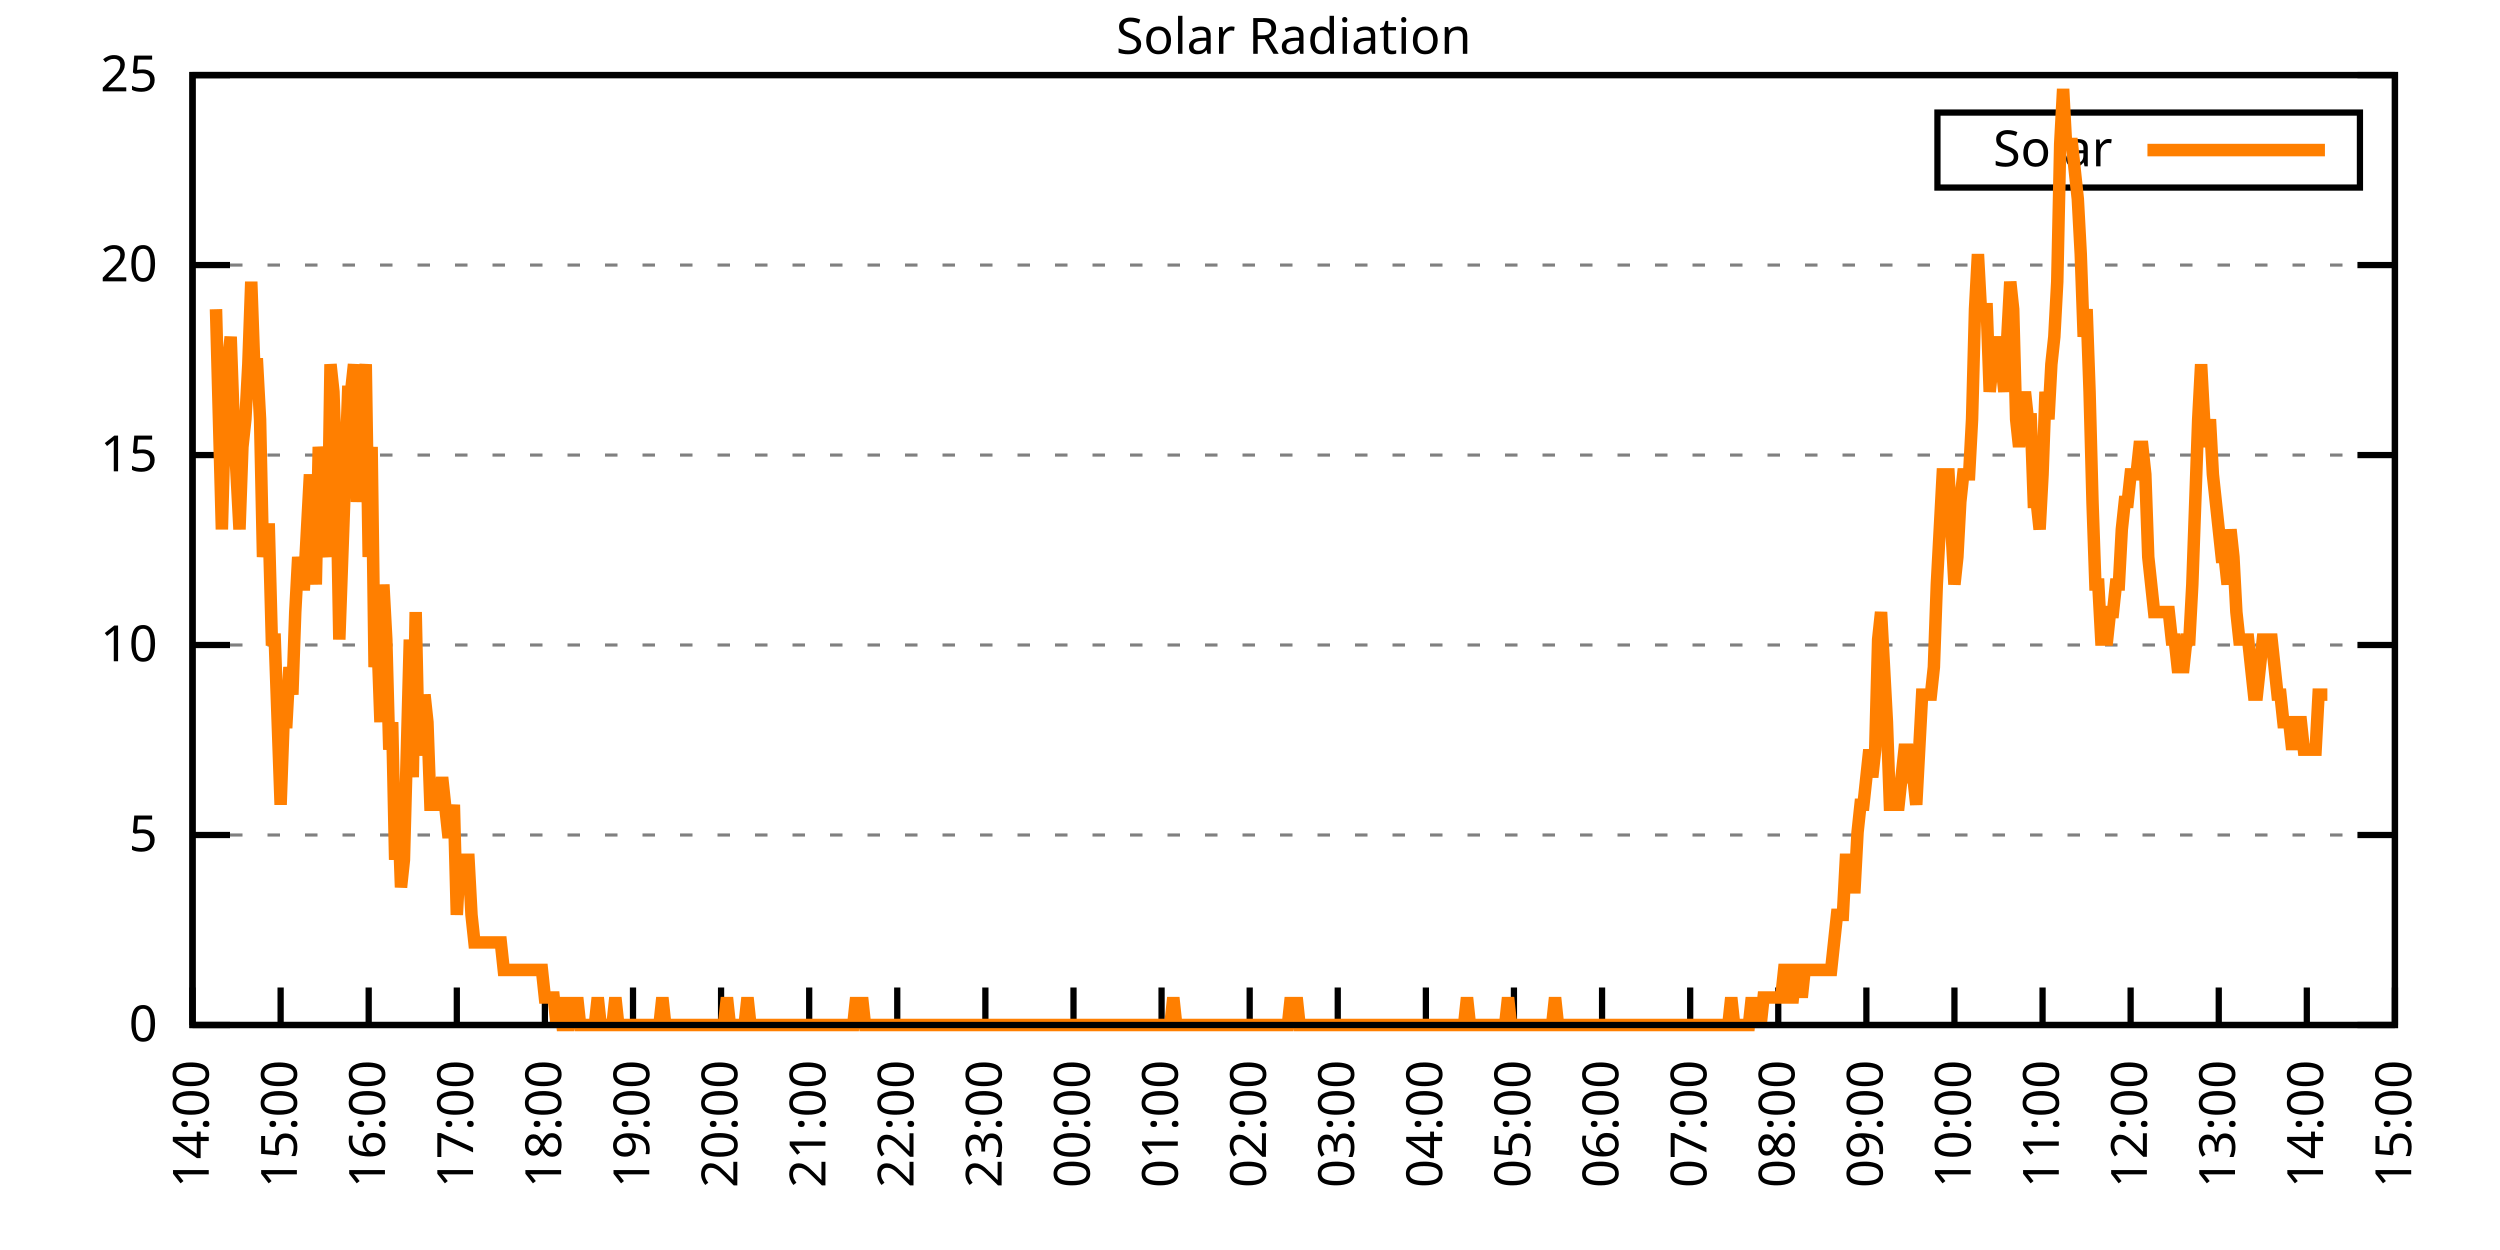
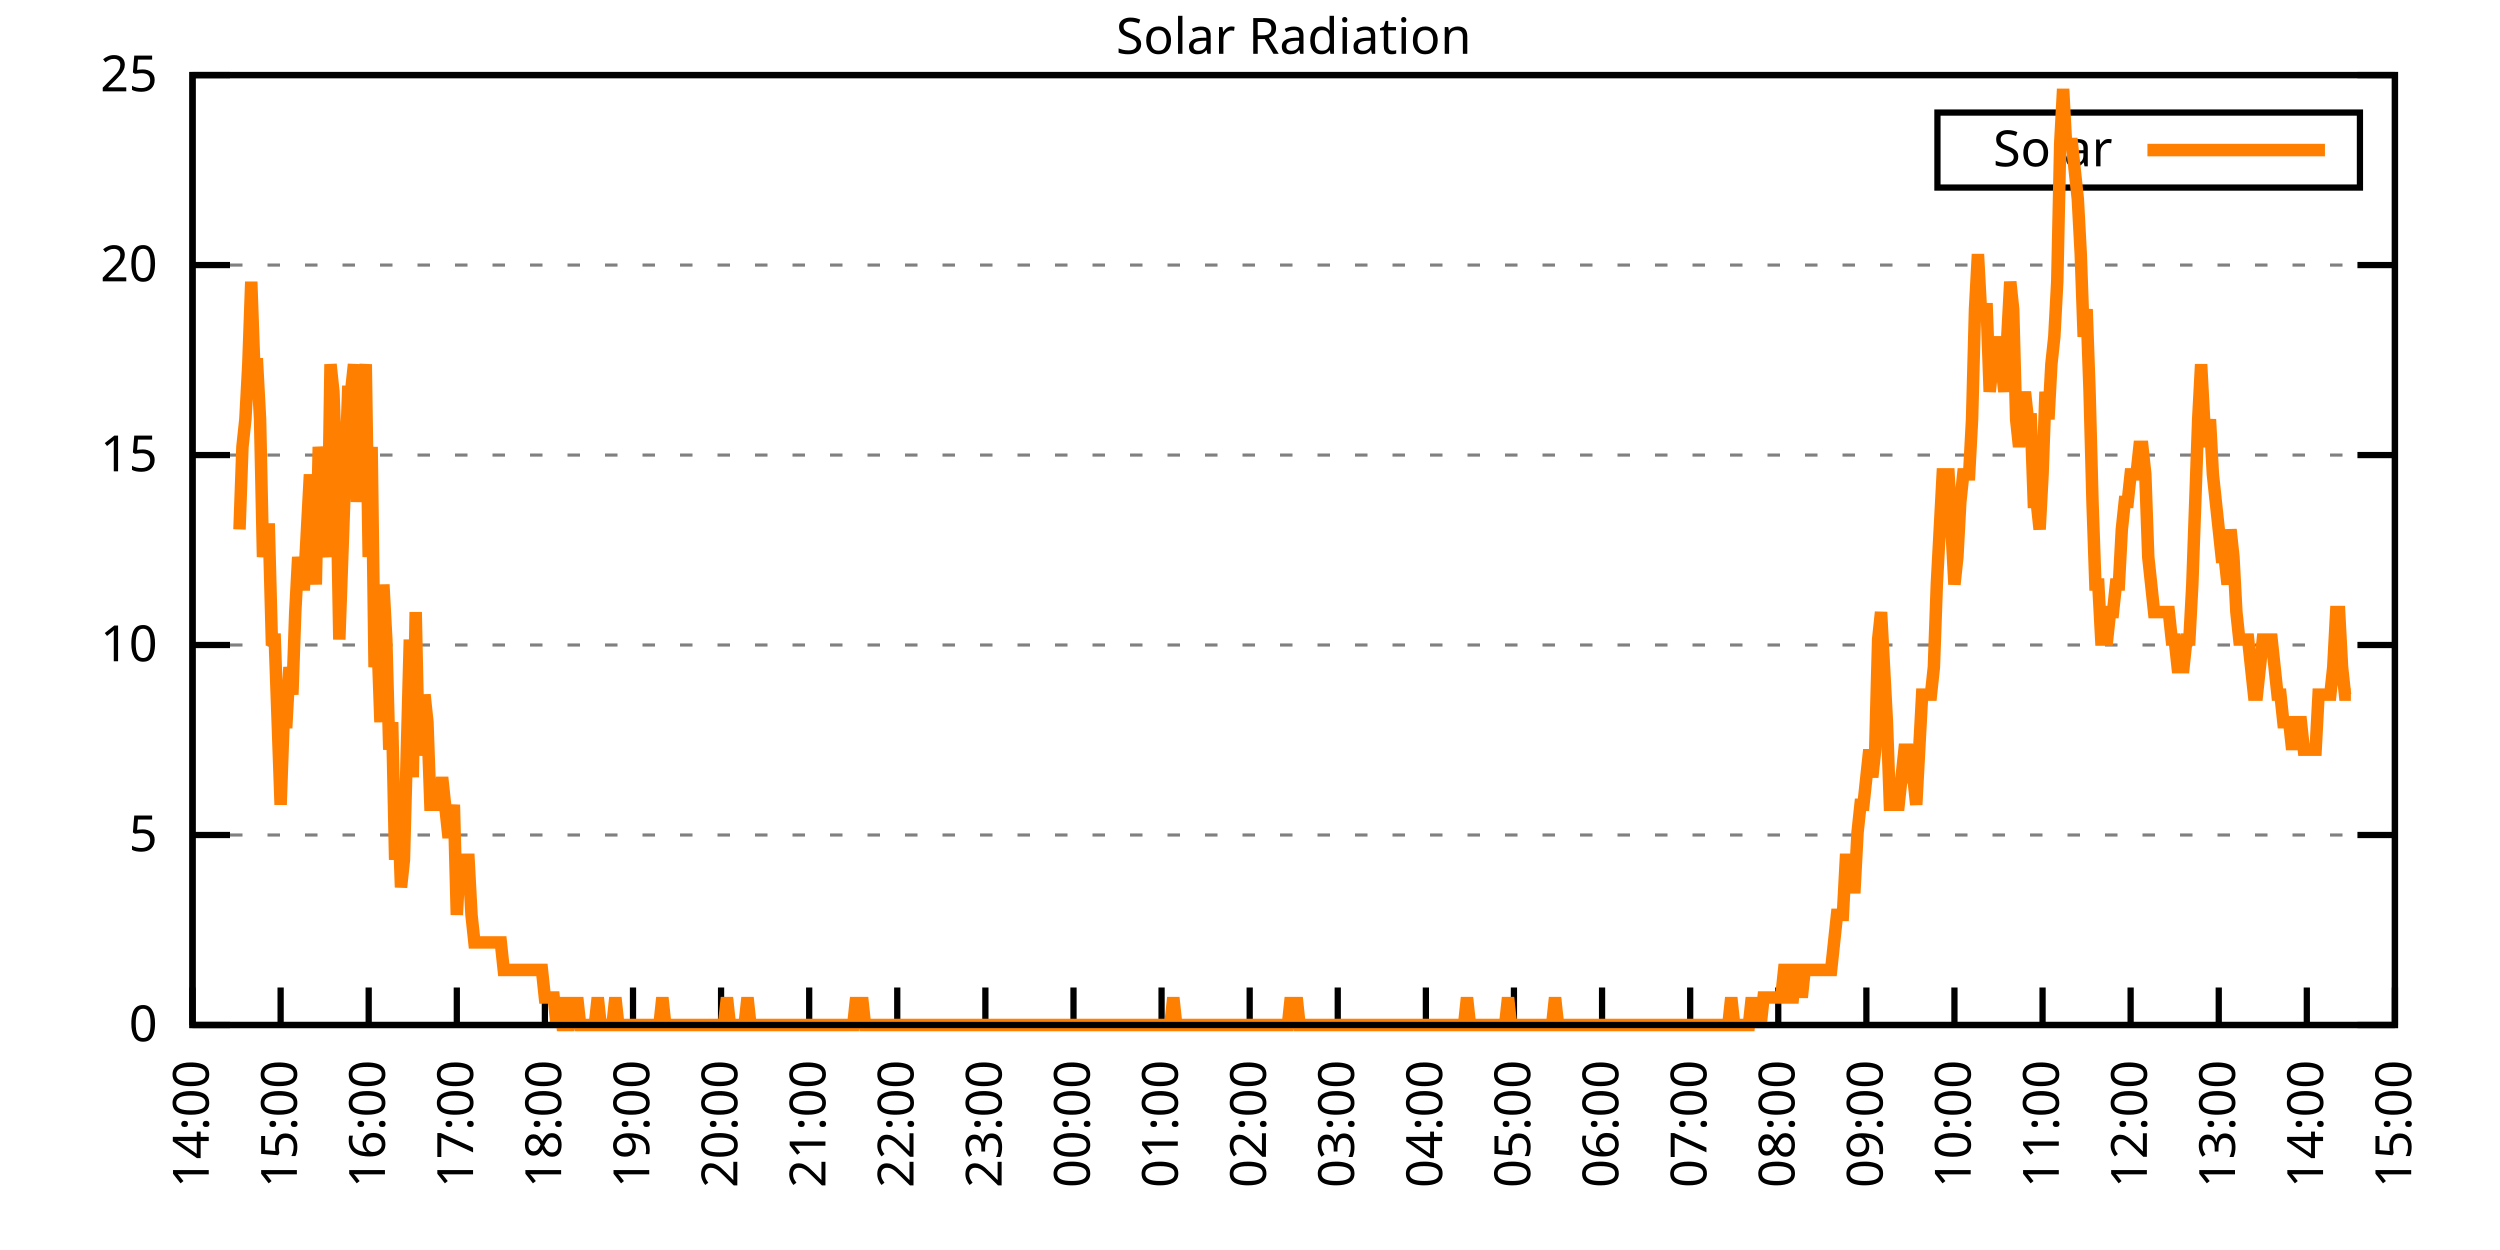
<svg xmlns="http://www.w3.org/2000/svg" xmlns:xlink="http://www.w3.org/1999/xlink" width="400" height="200" viewBox="0 0 400 200">
  <g id="gnuplot_canvas">
    <rect x="0" y="0" width="400" height="200" fill="none" />
    <defs>
      <circle id="gpDot" r="0.5" stroke-width="0.5" stroke="currentColor" />
      <path id="gpPt0" stroke-width="0.333" stroke="currentColor" d="M-1,0 h2 M0,-1 v2" />
      <path id="gpPt1" stroke-width="0.333" stroke="currentColor" d="M-1,-1 L1,1 M1,-1 L-1,1" />
      <path id="gpPt2" stroke-width="0.333" stroke="currentColor" d="M-1,0 L1,0 M0,-1 L0,1 M-1,-1 L1,1 M-1,1 L1,-1" />
      <rect id="gpPt3" stroke-width="0.333" stroke="currentColor" x="-1" y="-1" width="2" height="2" />
      <rect id="gpPt4" stroke-width="0.333" stroke="currentColor" fill="currentColor" x="-1" y="-1" width="2" height="2" />
      <circle id="gpPt5" stroke-width="0.333" stroke="currentColor" cx="0" cy="0" r="1" />
      <use xlink:href="#gpPt5" id="gpPt6" fill="currentColor" stroke="none" />
      <path id="gpPt7" stroke-width="0.333" stroke="currentColor" d="M0,-1.33 L-1.33,0.67 L1.33,0.67 z" />
      <use xlink:href="#gpPt7" id="gpPt8" fill="currentColor" stroke="none" />
      <use xlink:href="#gpPt7" id="gpPt9" stroke="currentColor" transform="rotate(180)" />
      <use xlink:href="#gpPt9" id="gpPt10" fill="currentColor" stroke="none" />
      <use xlink:href="#gpPt3" id="gpPt11" stroke="currentColor" transform="rotate(45)" />
      <use xlink:href="#gpPt11" id="gpPt12" fill="currentColor" stroke="none" />
      <path id="gpPt13" stroke-width="0.333" stroke="currentColor" d="M0,1.330 L1.265,0.411 L0.782,-1.067 L-0.782,-1.076 L-1.265,0.411 z" />
      <use xlink:href="#gpPt13" id="gpPt14" fill="currentColor" stroke="none" />
      <filter id="textbox" filterUnits="objectBoundingBox" x="0" y="0" height="1" width="1">
        <feFlood flood-color="white" flood-opacity="1" result="bgnd" />
        <feComposite in="SourceGraphic" in2="bgnd" operator="atop" />
      </filter>
      <filter id="greybox" filterUnits="objectBoundingBox" x="0" y="0" height="1" width="1">
        <feFlood flood-color="lightgrey" flood-opacity="1" result="grey" />
        <feComposite in="SourceGraphic" in2="grey" operator="atop" />
      </filter>
    </defs>
    <g fill="none" color="white" stroke="currentColor" stroke-width="1.00" stroke-linecap="butt" stroke-linejoin="miter">
</g>
    <g fill="none" color="black" stroke="currentColor" stroke-width="1.00" stroke-linecap="butt" stroke-linejoin="miter">
      <g stroke="none" shape-rendering="crispEdges">
        <polygon fill="rgb(255, 255, 255)" points="30.80,164.00 383.18,164.00 383.18,12.02 30.80,12.02 " />
      </g>
    </g>
    <g fill="none" color="black" stroke="currentColor" stroke-width="1.00" stroke-linecap="butt" stroke-linejoin="miter">
</g>
    <g fill="none" color="black" stroke="black" stroke-width="0.50" stroke-linecap="butt" stroke-linejoin="miter">
</g>
    <g fill="none" color="gray" stroke="currentColor" stroke-width="0.50" stroke-linecap="butt" stroke-linejoin="miter">
      <path stroke="gray" stroke-dasharray="2,4" class="gridline" d="M30.80,164.00 L383.19,164.00  " />
    </g>
    <g fill="none" color="gray" stroke="gray" stroke-width="1.00" stroke-linecap="butt" stroke-linejoin="miter">
</g>
    <g fill="none" color="black" stroke="currentColor" stroke-width="1.00" stroke-linecap="butt" stroke-linejoin="miter">
      <path stroke="black" d="M30.80,164.00 L36.80,164.00 M383.19,164.00 L377.19,164.00  " />
      <g transform="translate(25.20,166.60)" stroke="none" fill="black" font-family="Sans" font-size="8.00" text-anchor="end">
        <text>
          <tspan font-family="Sans"> 0</tspan>
        </text>
      </g>
    </g>
    <g fill="none" color="black" stroke="currentColor" stroke-width="1.00" stroke-linecap="butt" stroke-linejoin="miter">
</g>
    <g fill="none" color="black" stroke="black" stroke-width="0.50" stroke-linecap="butt" stroke-linejoin="miter">
</g>
    <g fill="none" color="gray" stroke="currentColor" stroke-width="0.50" stroke-linecap="butt" stroke-linejoin="miter">
      <path stroke="gray" stroke-dasharray="2,4" class="gridline" d="M30.80,133.60 L383.19,133.60  " />
    </g>
    <g fill="none" color="gray" stroke="gray" stroke-width="1.00" stroke-linecap="butt" stroke-linejoin="miter">
</g>
    <g fill="none" color="black" stroke="currentColor" stroke-width="1.00" stroke-linecap="butt" stroke-linejoin="miter">
      <path stroke="black" d="M30.80,133.60 L36.80,133.60 M383.19,133.60 L377.19,133.60  " />
      <g transform="translate(25.20,136.20)" stroke="none" fill="black" font-family="Sans" font-size="8.00" text-anchor="end">
        <text>
          <tspan font-family="Sans"> 5</tspan>
        </text>
      </g>
    </g>
    <g fill="none" color="black" stroke="currentColor" stroke-width="1.00" stroke-linecap="butt" stroke-linejoin="miter">
</g>
    <g fill="none" color="black" stroke="black" stroke-width="0.50" stroke-linecap="butt" stroke-linejoin="miter">
</g>
    <g fill="none" color="gray" stroke="currentColor" stroke-width="0.50" stroke-linecap="butt" stroke-linejoin="miter">
      <path stroke="gray" stroke-dasharray="2,4" class="gridline" d="M30.80,103.20 L383.19,103.20  " />
    </g>
    <g fill="none" color="gray" stroke="gray" stroke-width="1.00" stroke-linecap="butt" stroke-linejoin="miter">
</g>
    <g fill="none" color="black" stroke="currentColor" stroke-width="1.00" stroke-linecap="butt" stroke-linejoin="miter">
      <path stroke="black" d="M30.80,103.20 L36.80,103.20 M383.19,103.20 L377.19,103.20  " />
      <g transform="translate(25.20,105.80)" stroke="none" fill="black" font-family="Sans" font-size="8.00" text-anchor="end">
        <text>
          <tspan font-family="Sans"> 10</tspan>
        </text>
      </g>
    </g>
    <g fill="none" color="black" stroke="currentColor" stroke-width="1.00" stroke-linecap="butt" stroke-linejoin="miter">
</g>
    <g fill="none" color="black" stroke="black" stroke-width="0.50" stroke-linecap="butt" stroke-linejoin="miter">
</g>
    <g fill="none" color="gray" stroke="currentColor" stroke-width="0.50" stroke-linecap="butt" stroke-linejoin="miter">
      <path stroke="gray" stroke-dasharray="2,4" class="gridline" d="M30.80,72.81 L383.19,72.81  " />
    </g>
    <g fill="none" color="gray" stroke="gray" stroke-width="1.00" stroke-linecap="butt" stroke-linejoin="miter">
</g>
    <g fill="none" color="black" stroke="currentColor" stroke-width="1.00" stroke-linecap="butt" stroke-linejoin="miter">
      <path stroke="black" d="M30.80,72.81 L36.80,72.81 M383.19,72.81 L377.19,72.81  " />
      <g transform="translate(25.20,75.41)" stroke="none" fill="black" font-family="Sans" font-size="8.00" text-anchor="end">
        <text>
          <tspan font-family="Sans"> 15</tspan>
        </text>
      </g>
    </g>
    <g fill="none" color="black" stroke="currentColor" stroke-width="1.00" stroke-linecap="butt" stroke-linejoin="miter">
</g>
    <g fill="none" color="black" stroke="black" stroke-width="0.50" stroke-linecap="butt" stroke-linejoin="miter">
</g>
    <g fill="none" color="gray" stroke="currentColor" stroke-width="0.50" stroke-linecap="butt" stroke-linejoin="miter">
      <path stroke="gray" stroke-dasharray="2,4" class="gridline" d="M30.80,42.41 L383.19,42.41  " />
    </g>
    <g fill="none" color="gray" stroke="gray" stroke-width="1.00" stroke-linecap="butt" stroke-linejoin="miter">
</g>
    <g fill="none" color="black" stroke="currentColor" stroke-width="1.00" stroke-linecap="butt" stroke-linejoin="miter">
      <path stroke="black" d="M30.80,42.41 L36.80,42.41 M383.19,42.41 L377.19,42.41  " />
      <g transform="translate(25.20,45.01)" stroke="none" fill="black" font-family="Sans" font-size="8.00" text-anchor="end">
        <text>
          <tspan font-family="Sans"> 20</tspan>
        </text>
      </g>
    </g>
    <g fill="none" color="black" stroke="currentColor" stroke-width="1.00" stroke-linecap="butt" stroke-linejoin="miter">
</g>
    <g fill="none" color="black" stroke="black" stroke-width="0.50" stroke-linecap="butt" stroke-linejoin="miter">
</g>
    <g fill="none" color="gray" stroke="currentColor" stroke-width="0.50" stroke-linecap="butt" stroke-linejoin="miter">
      <path stroke="gray" stroke-dasharray="2,4" class="gridline" d="M30.80,12.01 L383.19,12.01  " />
    </g>
    <g fill="none" color="gray" stroke="gray" stroke-width="1.00" stroke-linecap="butt" stroke-linejoin="miter">
</g>
    <g fill="none" color="black" stroke="currentColor" stroke-width="1.00" stroke-linecap="butt" stroke-linejoin="miter">
      <path stroke="black" d="M30.80,12.01 L36.80,12.01 M383.19,12.01 L377.19,12.01  " />
      <g transform="translate(25.20,14.61)" stroke="none" fill="black" font-family="Sans" font-size="8.00" text-anchor="end">
        <text>
          <tspan font-family="Sans"> 25</tspan>
        </text>
      </g>
    </g>
    <g fill="none" color="black" stroke="currentColor" stroke-width="1.00" stroke-linecap="butt" stroke-linejoin="miter">
      <path stroke="black" d="M30.80,164.00 L30.80,158.00  " />
      <g transform="translate(33.40,169.60) rotate(270.00)" stroke="none" fill="black" font-family="Sans" font-size="8.00" text-anchor="end">
        <text>
          <tspan font-family="Sans">14:00</tspan>
        </text>
      </g>
    </g>
    <g fill="none" color="black" stroke="currentColor" stroke-width="1.00" stroke-linecap="butt" stroke-linejoin="miter">
      <path stroke="black" d="M44.90,164.00 L44.90,158.00  " />
      <g transform="translate(47.50,169.60) rotate(270.00)" stroke="none" fill="black" font-family="Sans" font-size="8.00" text-anchor="end">
        <text>
          <tspan font-family="Sans">15:00</tspan>
        </text>
      </g>
    </g>
    <g fill="none" color="black" stroke="currentColor" stroke-width="1.00" stroke-linecap="butt" stroke-linejoin="miter">
      <path stroke="black" d="M58.99,164.00 L58.99,158.00  " />
      <g transform="translate(61.59,169.60) rotate(270.00)" stroke="none" fill="black" font-family="Sans" font-size="8.00" text-anchor="end">
        <text>
          <tspan font-family="Sans">16:00</tspan>
        </text>
      </g>
    </g>
    <g fill="none" color="black" stroke="currentColor" stroke-width="1.00" stroke-linecap="butt" stroke-linejoin="miter">
      <path stroke="black" d="M73.09,164.00 L73.09,158.00  " />
      <g transform="translate(75.69,169.60) rotate(270.00)" stroke="none" fill="black" font-family="Sans" font-size="8.00" text-anchor="end">
        <text>
          <tspan font-family="Sans">17:00</tspan>
        </text>
      </g>
    </g>
    <g fill="none" color="black" stroke="currentColor" stroke-width="1.00" stroke-linecap="butt" stroke-linejoin="miter">
      <path stroke="black" d="M87.18,164.00 L87.18,158.00  " />
      <g transform="translate(89.78,169.60) rotate(270.00)" stroke="none" fill="black" font-family="Sans" font-size="8.00" text-anchor="end">
        <text>
          <tspan font-family="Sans">18:00</tspan>
        </text>
      </g>
    </g>
    <g fill="none" color="black" stroke="currentColor" stroke-width="1.00" stroke-linecap="butt" stroke-linejoin="miter">
      <path stroke="black" d="M101.28,164.00 L101.28,158.00  " />
      <g transform="translate(103.88,169.60) rotate(270.00)" stroke="none" fill="black" font-family="Sans" font-size="8.00" text-anchor="end">
        <text>
          <tspan font-family="Sans">19:00</tspan>
        </text>
      </g>
    </g>
    <g fill="none" color="black" stroke="currentColor" stroke-width="1.00" stroke-linecap="butt" stroke-linejoin="miter">
      <path stroke="black" d="M115.37,164.00 L115.37,158.00  " />
      <g transform="translate(117.97,169.60) rotate(270.00)" stroke="none" fill="black" font-family="Sans" font-size="8.00" text-anchor="end">
        <text>
          <tspan font-family="Sans">20:00</tspan>
        </text>
      </g>
    </g>
    <g fill="none" color="black" stroke="currentColor" stroke-width="1.00" stroke-linecap="butt" stroke-linejoin="miter">
      <path stroke="black" d="M129.47,164.00 L129.47,158.00  " />
      <g transform="translate(132.07,169.60) rotate(270.00)" stroke="none" fill="black" font-family="Sans" font-size="8.00" text-anchor="end">
        <text>
          <tspan font-family="Sans">21:00</tspan>
        </text>
      </g>
    </g>
    <g fill="none" color="black" stroke="currentColor" stroke-width="1.00" stroke-linecap="butt" stroke-linejoin="miter">
      <path stroke="black" d="M143.56,164.00 L143.56,158.00  " />
      <g transform="translate(146.16,169.60) rotate(270.00)" stroke="none" fill="black" font-family="Sans" font-size="8.00" text-anchor="end">
        <text>
          <tspan font-family="Sans">22:00</tspan>
        </text>
      </g>
    </g>
    <g fill="none" color="black" stroke="currentColor" stroke-width="1.00" stroke-linecap="butt" stroke-linejoin="miter">
      <path stroke="black" d="M157.66,164.00 L157.66,158.00  " />
      <g transform="translate(160.26,169.60) rotate(270.00)" stroke="none" fill="black" font-family="Sans" font-size="8.00" text-anchor="end">
        <text>
          <tspan font-family="Sans">23:00</tspan>
        </text>
      </g>
    </g>
    <g fill="none" color="black" stroke="currentColor" stroke-width="1.00" stroke-linecap="butt" stroke-linejoin="miter">
      <path stroke="black" d="M171.76,164.00 L171.76,158.00  " />
      <g transform="translate(174.36,169.60) rotate(270.00)" stroke="none" fill="black" font-family="Sans" font-size="8.00" text-anchor="end">
        <text>
          <tspan font-family="Sans">00:00</tspan>
        </text>
      </g>
    </g>
    <g fill="none" color="black" stroke="currentColor" stroke-width="1.00" stroke-linecap="butt" stroke-linejoin="miter">
      <path stroke="black" d="M185.85,164.00 L185.85,158.00  " />
      <g transform="translate(188.45,169.60) rotate(270.00)" stroke="none" fill="black" font-family="Sans" font-size="8.00" text-anchor="end">
        <text>
          <tspan font-family="Sans">01:00</tspan>
        </text>
      </g>
    </g>
    <g fill="none" color="black" stroke="currentColor" stroke-width="1.00" stroke-linecap="butt" stroke-linejoin="miter">
      <path stroke="black" d="M199.95,164.00 L199.95,158.00  " />
      <g transform="translate(202.55,169.60) rotate(270.00)" stroke="none" fill="black" font-family="Sans" font-size="8.00" text-anchor="end">
        <text>
          <tspan font-family="Sans">02:00</tspan>
        </text>
      </g>
    </g>
    <g fill="none" color="black" stroke="currentColor" stroke-width="1.00" stroke-linecap="butt" stroke-linejoin="miter">
      <path stroke="black" d="M214.04,164.00 L214.04,158.00  " />
      <g transform="translate(216.64,169.60) rotate(270.00)" stroke="none" fill="black" font-family="Sans" font-size="8.00" text-anchor="end">
        <text>
          <tspan font-family="Sans">03:00</tspan>
        </text>
      </g>
    </g>
    <g fill="none" color="black" stroke="currentColor" stroke-width="1.00" stroke-linecap="butt" stroke-linejoin="miter">
      <path stroke="black" d="M228.14,164.00 L228.14,158.00  " />
      <g transform="translate(230.74,169.60) rotate(270.00)" stroke="none" fill="black" font-family="Sans" font-size="8.00" text-anchor="end">
        <text>
          <tspan font-family="Sans">04:00</tspan>
        </text>
      </g>
    </g>
    <g fill="none" color="black" stroke="currentColor" stroke-width="1.00" stroke-linecap="butt" stroke-linejoin="miter">
      <path stroke="black" d="M242.23,164.00 L242.23,158.00  " />
      <g transform="translate(244.83,169.60) rotate(270.00)" stroke="none" fill="black" font-family="Sans" font-size="8.00" text-anchor="end">
        <text>
          <tspan font-family="Sans">05:00</tspan>
        </text>
      </g>
    </g>
    <g fill="none" color="black" stroke="currentColor" stroke-width="1.00" stroke-linecap="butt" stroke-linejoin="miter">
      <path stroke="black" d="M256.33,164.00 L256.33,158.00  " />
      <g transform="translate(258.93,169.60) rotate(270.00)" stroke="none" fill="black" font-family="Sans" font-size="8.00" text-anchor="end">
        <text>
          <tspan font-family="Sans">06:00</tspan>
        </text>
      </g>
    </g>
    <g fill="none" color="black" stroke="currentColor" stroke-width="1.00" stroke-linecap="butt" stroke-linejoin="miter">
      <path stroke="black" d="M270.43,164.00 L270.43,158.00  " />
      <g transform="translate(273.03,169.60) rotate(270.00)" stroke="none" fill="black" font-family="Sans" font-size="8.00" text-anchor="end">
        <text>
          <tspan font-family="Sans">07:00</tspan>
        </text>
      </g>
    </g>
    <g fill="none" color="black" stroke="currentColor" stroke-width="1.00" stroke-linecap="butt" stroke-linejoin="miter">
      <path stroke="black" d="M284.52,164.00 L284.52,158.00  " />
      <g transform="translate(287.12,169.60) rotate(270.00)" stroke="none" fill="black" font-family="Sans" font-size="8.00" text-anchor="end">
        <text>
          <tspan font-family="Sans">08:00</tspan>
        </text>
      </g>
    </g>
    <g fill="none" color="black" stroke="currentColor" stroke-width="1.00" stroke-linecap="butt" stroke-linejoin="miter">
      <path stroke="black" d="M298.62,164.00 L298.62,158.00  " />
      <g transform="translate(301.22,169.60) rotate(270.00)" stroke="none" fill="black" font-family="Sans" font-size="8.00" text-anchor="end">
        <text>
          <tspan font-family="Sans">09:00</tspan>
        </text>
      </g>
    </g>
    <g fill="none" color="black" stroke="currentColor" stroke-width="1.00" stroke-linecap="butt" stroke-linejoin="miter">
      <path stroke="black" d="M312.71,164.00 L312.71,158.00  " />
      <g transform="translate(315.31,169.60) rotate(270.00)" stroke="none" fill="black" font-family="Sans" font-size="8.00" text-anchor="end">
        <text>
          <tspan font-family="Sans">10:00</tspan>
        </text>
      </g>
    </g>
    <g fill="none" color="black" stroke="currentColor" stroke-width="1.00" stroke-linecap="butt" stroke-linejoin="miter">
      <path stroke="black" d="M326.81,164.00 L326.81,158.00  " />
      <g transform="translate(329.41,169.60) rotate(270.00)" stroke="none" fill="black" font-family="Sans" font-size="8.00" text-anchor="end">
        <text>
          <tspan font-family="Sans">11:00</tspan>
        </text>
      </g>
    </g>
    <g fill="none" color="black" stroke="currentColor" stroke-width="1.00" stroke-linecap="butt" stroke-linejoin="miter">
      <path stroke="black" d="M340.90,164.00 L340.90,158.00  " />
      <g transform="translate(343.50,169.60) rotate(270.00)" stroke="none" fill="black" font-family="Sans" font-size="8.00" text-anchor="end">
        <text>
          <tspan font-family="Sans">12:00</tspan>
        </text>
      </g>
    </g>
    <g fill="none" color="black" stroke="currentColor" stroke-width="1.00" stroke-linecap="butt" stroke-linejoin="miter">
      <path stroke="black" d="M355.00,164.00 L355.00,158.00  " />
      <g transform="translate(357.60,169.60) rotate(270.00)" stroke="none" fill="black" font-family="Sans" font-size="8.00" text-anchor="end">
        <text>
          <tspan font-family="Sans">13:00</tspan>
        </text>
      </g>
    </g>
    <g fill="none" color="black" stroke="currentColor" stroke-width="1.00" stroke-linecap="butt" stroke-linejoin="miter">
      <path stroke="black" d="M369.09,164.00 L369.09,158.00  " />
      <g transform="translate(371.69,169.60) rotate(270.00)" stroke="none" fill="black" font-family="Sans" font-size="8.00" text-anchor="end">
        <text>
          <tspan font-family="Sans">14:00</tspan>
        </text>
      </g>
    </g>
    <g fill="none" color="black" stroke="currentColor" stroke-width="1.00" stroke-linecap="butt" stroke-linejoin="miter">
      <path stroke="black" d="M383.19,164.00 L383.19,158.00  " />
      <g transform="translate(385.79,169.60) rotate(270.00)" stroke="none" fill="black" font-family="Sans" font-size="8.00" text-anchor="end">
        <text>
          <tspan font-family="Sans">15:00</tspan>
        </text>
      </g>
    </g>
    <g fill="none" color="black" stroke="currentColor" stroke-width="1.00" stroke-linecap="butt" stroke-linejoin="miter">
</g>
    <g fill="none" color="black" stroke="currentColor" stroke-width="1.00" stroke-linecap="butt" stroke-linejoin="miter">
      <path stroke="black" d="M30.80,12.01 L30.80,164.00 L383.19,164.00 L383.19,12.01 L30.80,12.01 Z  " />
    </g>
    <g fill="none" color="black" stroke="currentColor" stroke-width="1.00" stroke-linecap="butt" stroke-linejoin="miter">
</g>
    <g fill="none" color="black" stroke="currentColor" stroke-width="1.00" stroke-linecap="butt" stroke-linejoin="miter">
      <path stroke="black" d="M309.99,30.01 L309.99,18.01 L377.59,18.01 L377.59,30.01 L309.99,30.01 Z  " />
    </g>
    <g id="Solar_Radiation_plot_1">
      <g fill="none" color="white" stroke="black" stroke-width="2.00" stroke-linecap="butt" stroke-linejoin="miter">
</g>
      <g fill="none" color="black" stroke="currentColor" stroke-width="2.00" stroke-linecap="butt" stroke-linejoin="miter">
        <g transform="translate(337.99,26.61)" stroke="none" fill="black" font-family="Sans" font-size="8.00" text-anchor="end">
          <text>
            <tspan font-family="Sans">Solar</tspan>
          </text>
        </g>
      </g>
      <g fill="none" color="black" stroke="currentColor" stroke-width="2.00" stroke-linecap="butt" stroke-linejoin="miter">
-         <path stroke="rgb(255, 127,   0)" d="M343.59,24.01 L371.99,24.01 M34.56,49.47 L35.03,67.09 L35.50,84.71 L35.97,67.09 L36.44,58.28 L36.91,53.88   L37.38,67.09 L37.85,75.90 L38.32,84.71 L38.79,71.50 L39.26,67.09 L39.73,58.28 L40.20,45.07 L40.67,58.28   L41.14,58.28 L41.61,67.09 L42.08,89.12 L42.55,84.71 L43.02,84.71 L43.49,102.33 L43.96,102.33 L44.43,115.55   L44.90,128.76 L45.37,115.55 L45.84,115.55 L46.31,106.74 L46.78,111.14 L47.24,97.93 L47.71,89.12 L48.18,93.52   L48.65,93.52 L49.12,84.71 L49.59,75.90 L50.06,84.71 L50.53,93.52 L51.00,71.50 L51.47,75.90 L51.94,84.71   L52.41,89.12 L52.88,58.28 L53.35,62.69 L53.82,75.90 L54.29,102.33 L54.76,89.12 L55.23,75.90 L55.70,62.69   L56.17,62.69 L56.64,58.28 L57.11,80.31 L57.58,71.50 L58.05,62.69 L58.52,58.28 L58.99,89.12 L59.46,71.50   L59.93,106.74 L60.40,102.33 L60.87,115.55 L61.34,93.52 L61.81,102.33 L62.28,119.95 L62.75,115.55 L63.22,137.57   L63.69,128.76 L64.16,141.98 L64.63,137.57 L65.10,119.95 L65.57,102.33 L66.04,124.36 L66.51,97.93 L66.98,119.95   L67.45,119.95 L67.92,111.14 L68.39,115.55 L68.86,128.76 L69.33,128.76 L69.80,128.76 L70.27,128.76 L70.74,124.36   L71.21,128.76 L71.68,133.17 L72.15,133.17 L72.62,128.76 L73.09,146.38 L73.56,137.57 L74.03,137.57 L74.50,137.57   L74.97,137.57 L75.44,146.38 L75.91,150.79 L76.38,150.79 L76.85,150.79 L77.32,150.79 L77.79,150.79 L78.26,150.79   L78.73,150.79 L79.19,150.79 L79.66,150.79 L80.13,150.79 L80.60,155.19 L81.07,155.19 L81.54,155.19 L82.01,155.19   L82.48,155.19 L82.95,155.19 L83.42,155.19 L83.89,155.19 L84.36,155.19 L84.83,155.19 L85.30,155.19 L85.77,155.19   L86.24,155.19 L86.71,155.19 L87.18,159.60 L87.65,159.60 L88.12,159.60 L88.59,159.60 L89.06,164.00 L89.53,159.60   L90.00,164.00 L90.47,164.00 L90.94,164.00 L91.41,159.60 L91.88,164.00 L92.35,159.60 L92.82,164.00 L93.29,164.00   L93.76,164.00 L94.23,164.00 L94.70,164.00 L95.17,164.00 L95.64,159.60 L96.11,164.00 L96.58,164.00 L97.05,164.00   L97.52,164.00 L97.99,164.00 L98.46,159.60 L98.93,164.00 L99.40,164.00 L99.87,164.00 L100.34,164.00 L100.81,164.00   L101.28,164.00 L101.75,164.00 L102.22,164.00 L102.69,164.00 L103.16,164.00 L103.63,164.00 L104.10,164.00 L104.57,164.00   L105.04,164.00 L105.51,164.00 L105.98,159.60 L106.45,164.00 L106.92,164.00 L107.39,164.00 L107.86,164.00 L108.33,164.00   L108.80,164.00 L109.27,164.00 L109.74,164.00 L110.21,164.00 L110.68,164.00 L111.14,164.00 L111.61,164.00 L112.08,164.00   L112.55,164.00 L113.02,164.00 L113.49,164.00 L113.96,164.00 L114.43,164.00 L114.90,164.00 L115.37,164.00 L115.84,164.00   L116.31,159.60 L116.78,164.00 L117.25,164.00 L117.72,164.00 L118.19,164.00 L118.66,164.00 L119.13,164.00 L119.60,159.60   L120.07,164.00 L120.54,164.00 L121.01,164.00 L121.48,164.00 L121.95,164.00 L122.42,164.00 L122.89,164.00 L123.36,164.00   L123.83,164.00 L124.30,164.00 L124.77,164.00 L125.24,164.00 L125.71,164.00 L126.18,164.00 L126.65,164.00 L127.12,164.00   L127.59,164.00 L128.06,164.00 L128.53,164.00 L129.00,164.00 L129.47,164.00 L129.94,164.00 L130.41,164.00 L130.88,164.00   L131.35,164.00 L131.82,164.00 L132.29,164.00 L132.76,164.00 L133.23,164.00 L133.70,164.00 L134.17,164.00 L134.64,164.00   L135.11,164.00 L135.58,164.00 L136.05,164.00 L136.52,164.00 L136.99,159.60 L137.46,164.00 L137.93,159.60 L138.40,164.00   L138.87,164.00 L139.34,164.00 L139.81,164.00 L140.28,164.00 L140.75,164.00 L141.22,164.00 L141.69,164.00 L142.16,164.00   L142.63,164.00 L143.09,164.00 L143.56,164.00 L144.03,164.00 L144.50,164.00 L144.97,164.00 L145.44,164.00 L145.91,164.00   L146.38,164.00 L146.85,164.00 L147.32,164.00 L147.79,164.00 L148.26,164.00 L148.73,164.00 L149.20,164.00 L149.67,164.00   L150.14,164.00 L150.61,164.00 L151.08,164.00 L151.55,164.00 L152.02,164.00 L152.49,164.00 L152.96,164.00 L153.43,164.00   L153.90,164.00 L154.37,164.00 L154.84,164.00 L155.31,164.00 L155.78,164.00 L156.25,164.00 L156.72,164.00 L157.19,164.00   L157.66,164.00 L158.13,164.00 L158.60,164.00 L159.07,164.00 L159.54,164.00 L160.01,164.00 L160.48,164.00 L160.95,164.00   L161.42,164.00 L161.89,164.00 L162.36,164.00 L162.83,164.00 L163.30,164.00 L163.77,164.00 L164.24,164.00 L164.71,164.00   L165.18,164.00 L165.65,164.00 L166.12,164.00 L166.59,164.00 L167.06,164.00 L167.53,164.00 L168.00,164.00 L168.47,164.00   L168.94,164.00 L169.41,164.00 L169.88,164.00 L170.35,164.00 L170.82,164.00 L171.29,164.00 L171.76,164.00 L172.23,164.00   L172.70,164.00 L173.17,164.00 L173.64,164.00 L174.11,164.00 L174.58,164.00 L175.04,164.00 L175.51,164.00 L175.98,164.00   L176.45,164.00 L176.92,164.00 L177.39,164.00 L177.86,164.00 L178.33,164.00 L178.80,164.00 L179.27,164.00 L179.74,164.00   L180.21,164.00 L180.68,164.00 L181.15,164.00 L181.62,164.00 L182.09,164.00 L182.56,164.00 L183.03,164.00 L183.50,164.00   L183.97,164.00 L184.44,164.00 L184.91,164.00 L185.38,164.00 L185.85,164.00 L186.32,164.00 L186.79,164.00 L187.26,164.00   L187.73,159.60 L188.20,164.00 L188.67,164.00 L189.14,164.00 L189.61,164.00 L190.08,164.00 L190.55,164.00 L191.02,164.00   L191.49,164.00 L191.96,164.00 L192.43,164.00 L192.90,164.00 L193.37,164.00 L193.84,164.00 L194.31,164.00 L194.78,164.00   L195.25,164.00 L195.72,164.00 L196.19,164.00 L196.66,164.00 L197.13,164.00 L197.60,164.00 L198.07,164.00 L198.54,164.00   L199.01,164.00 L199.48,164.00 L199.95,164.00 L200.42,164.00 L200.89,164.00 L201.36,164.00 L201.83,164.00 L202.30,164.00   L202.77,164.00 L203.24,164.00 L203.71,164.00 L204.18,164.00 L204.65,164.00 L205.12,164.00 L205.59,164.00 L206.06,164.00   L206.53,159.60 L207.00,164.00 L207.46,159.60 L207.93,164.00 L208.40,164.00 L208.87,164.00 L209.34,164.00 L209.81,164.00   L210.28,164.00 L210.75,164.00 L211.22,164.00 L211.69,164.00 L212.16,164.00 L212.63,164.00 L213.10,164.00 L213.57,164.00   L214.04,164.00 L214.51,164.00 L214.98,164.00 L215.45,164.00 L215.92,164.00 L216.39,164.00 L216.86,164.00 L217.33,164.00   L217.80,164.00 L218.27,164.00 L218.74,164.00 L219.21,164.00 L219.68,164.00 L220.15,164.00 L220.62,164.00 L221.09,164.00   L221.56,164.00 L222.03,164.00 L222.50,164.00 L222.97,164.00 L223.44,164.00 L223.91,164.00 L224.38,164.00 L224.85,164.00   L225.32,164.00 L225.79,164.00 L226.26,164.00 L226.73,164.00 L227.20,164.00 L227.67,164.00 L228.14,164.00 L228.61,164.00   L229.08,164.00 L229.55,164.00 L230.02,164.00 L230.49,164.00 L230.96,164.00 L231.43,164.00 L231.90,164.00 L232.37,164.00   L232.84,164.00 L233.31,164.00 L233.78,164.00 L234.25,164.00 L234.72,159.60 L235.19,164.00 L235.66,164.00 L236.13,164.00   L236.60,164.00 L237.07,164.00 L237.54,164.00 L238.01,164.00 L238.48,164.00 L238.95,164.00 L239.41,164.00 L239.88,164.00   L240.35,164.00 L240.82,164.00 L241.29,159.60 L241.76,164.00 L242.23,164.00 L242.70,164.00 L243.17,164.00 L243.64,164.00   L244.11,164.00 L244.58,164.00 L245.05,164.00 L245.52,164.00 L245.99,164.00 L246.46,164.00 L246.93,164.00 L247.40,164.00   L247.87,164.00 L248.34,164.00 L248.81,159.60 L249.28,164.00 L249.75,164.00 L250.22,164.00 L250.69,164.00 L251.16,164.00   L251.63,164.00 L252.10,164.00 L252.57,164.00 L253.04,164.00 L253.51,164.00 L253.98,164.00 L254.45,164.00 L254.92,164.00   L255.39,164.00 L255.86,164.00 L256.33,164.00 L256.80,164.00 L257.27,164.00 L257.74,164.00 L258.21,164.00 L258.68,164.00   L259.15,164.00 L259.62,164.00 L260.09,164.00 L260.56,164.00 L261.03,164.00 L261.50,164.00 L261.97,164.00 L262.44,164.00   L262.91,164.00 L263.38,164.00 L263.85,164.00 L264.32,164.00 L264.79,164.00 L265.26,164.00 L265.73,164.00 L266.20,164.00   L266.67,164.00 L267.14,164.00 L267.61,164.00 L268.08,164.00 L268.55,164.00 L269.02,164.00 L269.49,164.00 L269.96,164.00   L270.43,164.00 L270.90,164.00 L271.36,164.00 L271.83,164.00 L272.30,164.00 L272.77,164.00 L273.24,164.00 L273.71,164.00   L274.18,164.00 L274.65,164.00 L275.12,164.00 L275.59,164.00 L276.06,164.00 L276.53,164.00 L277.00,159.60 L277.47,164.00   L277.94,164.00 L278.41,164.00 L278.88,164.00 L279.35,164.00 L279.82,164.00 L280.29,159.60 L280.76,164.00 L281.23,159.60   L281.70,164.00 L282.17,159.60 L282.64,159.60 L283.11,159.60 L283.58,159.60 L284.05,159.60 L284.52,159.60 L284.99,159.60   L285.46,155.19 L285.93,155.19 L286.40,159.60 L286.87,159.60 L287.34,155.19 L287.81,155.19 L288.28,159.60 L288.75,155.19   L289.22,155.19 L289.69,155.19 L290.16,155.19 L290.63,155.19 L291.10,155.19 L291.57,155.19 L292.04,155.19 L292.51,155.19   L292.98,155.19 L293.45,150.79 L293.92,146.38 L294.39,146.38 L294.86,146.38 L295.33,137.57 L295.80,137.57 L296.27,141.98   L296.74,141.98 L297.21,133.17 L297.68,128.76 L298.15,128.76 L298.62,124.36 L299.09,119.95 L299.56,124.36 L300.03,119.95   L300.50,102.33 L300.97,97.93 L301.44,106.74 L301.91,115.55 L302.38,128.76 L302.85,128.76 L303.31,128.76 L303.78,128.76   L304.25,124.36 L304.72,119.95 L305.19,119.95 L305.66,124.36 L306.13,124.36 L306.60,128.76 L307.07,119.95 L307.54,111.14   L308.01,111.14 L308.48,111.14 L308.95,111.14 L309.42,106.74 L309.89,93.52 L310.36,84.71 L310.83,75.90 L311.30,75.90   L311.77,75.90 L312.24,84.71 L312.71,93.52 L313.18,89.12 L313.65,80.31 L314.12,75.90 L314.59,75.90 L315.06,75.90   L315.53,67.09 L316.00,49.47 L316.47,40.66 L316.94,49.47 L317.41,49.47 L317.88,49.47 L318.35,62.69 L318.82,58.28   L319.29,58.28 L319.76,53.88 L320.23,58.28 L320.70,62.69 L321.17,53.88 L321.64,45.07 L322.11,49.47 L322.58,67.09   L323.05,71.50 L323.52,67.09 L323.99,62.69 L324.46,67.09 L324.93,67.09 L325.40,80.31 L325.87,80.31 L326.34,84.71   L326.81,75.90 L327.28,62.69 L327.75,67.09 L328.22,58.28 L328.69,53.88 L329.16,45.07 L329.63,23.04 L330.10,14.23   L330.57,23.04 L331.04,23.04 L331.51,23.04 L331.98,27.45 L332.45,31.85 L332.92,40.66 L333.39,53.88 L333.86,49.47   L334.33,62.69 L334.80,80.31 L335.26,93.52 L335.73,93.52 L336.20,102.33 L336.67,102.33 L337.14,102.33 L337.61,97.93   L338.08,97.93 L338.55,93.52 L339.02,93.52 L339.49,84.71 L339.96,80.31 L340.43,80.31 L340.90,75.90 L341.37,75.90   L341.84,75.90 L342.31,71.50 L342.78,71.50 L343.25,75.90 L343.72,89.12 L344.19,93.52 L344.66,97.93 L345.13,97.93   L345.60,97.93 L346.07,97.93 L346.54,97.93 L347.01,97.93 L347.48,102.33 L347.95,102.33 L348.42,106.74 L348.89,106.74   L349.36,106.74 L349.83,102.33 L350.30,102.33 L350.77,93.52 L351.24,80.31 L351.71,67.09 L352.18,58.28 L352.65,67.09   L353.12,71.50 L353.59,67.09 L354.06,75.90 L354.53,80.31 L355.00,84.71 L355.47,89.12 L355.94,89.12 L356.41,93.52   L356.88,84.71 L357.35,89.12 L357.82,97.93 L358.29,102.33 L358.76,102.33 L359.23,102.33 L359.70,102.33 L360.17,106.74   L360.64,111.14 L361.11,111.14 L361.58,106.74 L362.05,102.33 L362.52,102.33 L362.99,102.33 L363.46,102.33 L363.93,106.74   L364.40,111.14 L364.87,111.14 L365.34,115.55 L365.81,115.55 L366.28,115.55 L366.75,119.95 L367.21,115.55 L367.68,115.55   L368.15,115.55 L368.62,119.95 L369.09,119.95 L369.56,119.95 L370.03,119.95 L370.50,119.95 L370.97,111.14 L371.44,111.14   L371.91,111.14 L372.38,111.14  " />
+         <path stroke="rgb(255, 127,   0)" d="M343.59,24.01 L371.99,24.01 M38.32,84.71 L38.79,71.50 L39.26,67.09 L39.73,58.28 L40.20,45.07 L40.67,58.28   L41.14,58.28 L41.61,67.09 L42.08,89.12 L42.55,84.71 L43.02,84.71 L43.49,102.33 L43.96,102.33 L44.43,115.55   L44.90,128.76 L45.37,115.55 L45.84,115.55 L46.31,106.74 L46.78,111.14 L47.24,97.93 L47.71,89.12 L48.18,93.52   L48.65,93.52 L49.12,84.71 L49.59,75.90 L50.06,84.71 L50.53,93.52 L51.00,71.50 L51.47,75.90 L51.94,84.71   L52.41,89.12 L52.88,58.28 L53.35,62.69 L53.82,75.90 L54.29,102.33 L54.76,89.12 L55.23,75.90 L55.70,62.69   L56.17,62.69 L56.64,58.28 L57.11,80.31 L57.58,71.50 L58.05,62.69 L58.52,58.28 L58.99,89.12 L59.46,71.50   L59.93,106.74 L60.40,102.33 L60.87,115.55 L61.34,93.52 L61.81,102.33 L62.28,119.95 L62.75,115.55 L63.22,137.57   L63.69,128.76 L64.16,141.98 L64.63,137.57 L65.10,119.95 L65.57,102.33 L66.04,124.36 L66.51,97.93 L66.98,119.95   L67.45,119.95 L67.92,111.14 L68.39,115.55 L68.86,128.76 L69.33,128.76 L69.80,128.76 L70.27,128.76 L70.74,124.36   L71.21,128.76 L71.68,133.17 L72.15,133.17 L72.62,128.76 L73.09,146.38 L73.56,137.57 L74.03,137.57 L74.50,137.57   L74.97,137.57 L75.44,146.38 L75.91,150.79 L76.38,150.79 L76.85,150.79 L77.32,150.79 L77.79,150.79 L78.26,150.79   L78.73,150.79 L79.19,150.79 L79.66,150.79 L80.13,150.79 L80.60,155.19 L81.07,155.19 L81.54,155.19 L82.01,155.19   L82.48,155.19 L82.95,155.19 L83.42,155.19 L83.89,155.19 L84.36,155.19 L84.83,155.19 L85.30,155.19 L85.77,155.19   L86.24,155.19 L86.71,155.19 L87.18,159.60 L87.65,159.60 L88.12,159.60 L88.59,159.60 L89.06,164.00 L89.53,159.60   L90.00,164.00 L90.47,164.00 L90.94,164.00 L91.41,159.60 L91.88,164.00 L92.35,159.60 L92.82,164.00 L93.29,164.00   L93.76,164.00 L94.23,164.00 L94.70,164.00 L95.17,164.00 L95.64,159.60 L96.11,164.00 L96.58,164.00 L97.05,164.00   L97.52,164.00 L97.99,164.00 L98.46,159.60 L98.93,164.00 L99.40,164.00 L99.87,164.00 L100.34,164.00 L100.81,164.00   L101.28,164.00 L101.75,164.00 L102.22,164.00 L102.69,164.00 L103.16,164.00 L103.63,164.00 L104.10,164.00 L104.57,164.00   L105.04,164.00 L105.51,164.00 L105.98,159.60 L106.45,164.00 L106.92,164.00 L107.39,164.00 L107.86,164.00 L108.33,164.00   L108.80,164.00 L109.27,164.00 L109.74,164.00 L110.21,164.00 L110.68,164.00 L111.14,164.00 L111.61,164.00 L112.08,164.00   L112.55,164.00 L113.02,164.00 L113.49,164.00 L113.96,164.00 L114.43,164.00 L114.90,164.00 L115.37,164.00 L115.84,164.00   L116.31,159.60 L116.78,164.00 L117.25,164.00 L117.72,164.00 L118.19,164.00 L118.66,164.00 L119.13,164.00 L119.60,159.60   L120.07,164.00 L120.54,164.00 L121.01,164.00 L121.48,164.00 L121.95,164.00 L122.42,164.00 L122.89,164.00 L123.36,164.00   L123.83,164.00 L124.30,164.00 L124.77,164.00 L125.24,164.00 L125.71,164.00 L126.18,164.00 L126.65,164.00 L127.12,164.00   L127.59,164.00 L128.06,164.00 L128.53,164.00 L129.00,164.00 L129.47,164.00 L129.94,164.00 L130.41,164.00 L130.88,164.00   L131.35,164.00 L131.82,164.00 L132.29,164.00 L132.76,164.00 L133.23,164.00 L133.70,164.00 L134.17,164.00 L134.64,164.00   L135.11,164.00 L135.58,164.00 L136.05,164.00 L136.52,164.00 L136.99,159.60 L137.46,164.00 L137.93,159.60 L138.40,164.00   L138.87,164.00 L139.34,164.00 L139.81,164.00 L140.28,164.00 L140.75,164.00 L141.22,164.00 L141.69,164.00 L142.16,164.00   L142.63,164.00 L143.09,164.00 L143.56,164.00 L144.03,164.00 L144.50,164.00 L144.97,164.00 L145.44,164.00 L145.91,164.00   L146.38,164.00 L146.85,164.00 L147.32,164.00 L147.79,164.00 L148.26,164.00 L148.73,164.00 L149.20,164.00 L149.67,164.00   L150.14,164.00 L150.61,164.00 L151.08,164.00 L151.55,164.00 L152.02,164.00 L152.49,164.00 L152.96,164.00 L153.43,164.00   L153.90,164.00 L154.37,164.00 L154.84,164.00 L155.31,164.00 L155.78,164.00 L156.25,164.00 L156.72,164.00 L157.19,164.00   L157.66,164.00 L158.13,164.00 L158.60,164.00 L159.07,164.00 L159.54,164.00 L160.01,164.00 L160.48,164.00 L160.95,164.00   L161.42,164.00 L161.89,164.00 L162.36,164.00 L162.83,164.00 L163.30,164.00 L163.77,164.00 L164.24,164.00 L164.71,164.00   L165.18,164.00 L165.65,164.00 L166.12,164.00 L166.59,164.00 L167.06,164.00 L167.53,164.00 L168.00,164.00 L168.47,164.00   L168.94,164.00 L169.41,164.00 L169.88,164.00 L170.35,164.00 L170.82,164.00 L171.29,164.00 L171.76,164.00 L172.23,164.00   L172.70,164.00 L173.17,164.00 L173.64,164.00 L174.11,164.00 L174.58,164.00 L175.04,164.00 L175.51,164.00 L175.98,164.00   L176.45,164.00 L176.92,164.00 L177.39,164.00 L177.86,164.00 L178.33,164.00 L178.80,164.00 L179.27,164.00 L179.74,164.00   L180.21,164.00 L180.68,164.00 L181.15,164.00 L181.62,164.00 L182.09,164.00 L182.56,164.00 L183.03,164.00 L183.50,164.00   L183.97,164.00 L184.44,164.00 L184.91,164.00 L185.38,164.00 L185.85,164.00 L186.32,164.00 L186.79,164.00 L187.26,164.00   L187.73,159.60 L188.20,164.00 L188.67,164.00 L189.14,164.00 L189.61,164.00 L190.08,164.00 L190.55,164.00 L191.02,164.00   L191.49,164.00 L191.96,164.00 L192.43,164.00 L192.90,164.00 L193.37,164.00 L193.84,164.00 L194.31,164.00 L194.78,164.00   L195.25,164.00 L195.72,164.00 L196.19,164.00 L196.66,164.00 L197.13,164.00 L197.60,164.00 L198.07,164.00 L198.54,164.00   L199.01,164.00 L199.48,164.00 L199.95,164.00 L200.42,164.00 L200.89,164.00 L201.36,164.00 L201.83,164.00 L202.30,164.00   L202.77,164.00 L203.24,164.00 L203.71,164.00 L204.18,164.00 L204.65,164.00 L205.12,164.00 L205.59,164.00 L206.06,164.00   L206.53,159.60 L207.00,164.00 L207.46,159.60 L207.93,164.00 L208.40,164.00 L208.87,164.00 L209.34,164.00 L209.81,164.00   L210.28,164.00 L210.75,164.00 L211.22,164.00 L211.69,164.00 L212.16,164.00 L212.63,164.00 L213.10,164.00 L213.57,164.00   L214.04,164.00 L214.51,164.00 L214.98,164.00 L215.45,164.00 L215.92,164.00 L216.39,164.00 L216.86,164.00 L217.33,164.00   L217.80,164.00 L218.27,164.00 L218.74,164.00 L219.21,164.00 L219.68,164.00 L220.15,164.00 L220.62,164.00 L221.09,164.00   L221.56,164.00 L222.03,164.00 L222.50,164.00 L222.97,164.00 L223.44,164.00 L223.91,164.00 L224.38,164.00 L224.85,164.00   L225.32,164.00 L225.79,164.00 L226.26,164.00 L226.73,164.00 L227.20,164.00 L227.67,164.00 L228.14,164.00 L228.61,164.00   L229.08,164.00 L229.55,164.00 L230.02,164.00 L230.49,164.00 L230.96,164.00 L231.43,164.00 L231.90,164.00 L232.37,164.00   L232.84,164.00 L233.31,164.00 L233.78,164.00 L234.25,164.00 L234.72,159.60 L235.19,164.00 L235.66,164.00 L236.13,164.00   L236.60,164.00 L237.07,164.00 L237.54,164.00 L238.01,164.00 L238.48,164.00 L238.95,164.00 L239.41,164.00 L239.88,164.00   L240.35,164.00 L240.82,164.00 L241.29,159.60 L241.76,164.00 L242.23,164.00 L242.70,164.00 L243.17,164.00 L243.64,164.00   L244.11,164.00 L244.58,164.00 L245.05,164.00 L245.52,164.00 L245.99,164.00 L246.46,164.00 L246.93,164.00 L247.40,164.00   L247.87,164.00 L248.34,164.00 L248.81,159.60 L249.28,164.00 L249.75,164.00 L250.22,164.00 L250.69,164.00 L251.16,164.00   L251.63,164.00 L252.10,164.00 L252.57,164.00 L253.04,164.00 L253.51,164.00 L253.98,164.00 L254.45,164.00 L254.92,164.00   L255.39,164.00 L255.86,164.00 L256.33,164.00 L256.80,164.00 L257.27,164.00 L257.74,164.00 L258.21,164.00 L258.68,164.00   L259.15,164.00 L259.62,164.00 L260.09,164.00 L260.56,164.00 L261.03,164.00 L261.50,164.00 L261.97,164.00 L262.44,164.00   L262.91,164.00 L263.38,164.00 L263.85,164.00 L264.32,164.00 L264.79,164.00 L265.26,164.00 L265.73,164.00 L266.20,164.00   L266.67,164.00 L267.14,164.00 L267.61,164.00 L268.08,164.00 L268.55,164.00 L269.02,164.00 L269.49,164.00 L269.96,164.00   L270.43,164.00 L270.90,164.00 L271.36,164.00 L271.83,164.00 L272.30,164.00 L272.77,164.00 L273.24,164.00 L273.71,164.00   L274.18,164.00 L274.65,164.00 L275.12,164.00 L275.59,164.00 L276.06,164.00 L276.53,164.00 L277.00,159.60 L277.47,164.00   L277.94,164.00 L278.41,164.00 L278.88,164.00 L279.35,164.00 L279.82,164.00 L280.29,159.60 L280.76,164.00 L281.23,159.60   L281.70,164.00 L282.17,159.60 L282.64,159.60 L283.11,159.60 L283.58,159.60 L284.05,159.60 L284.52,159.60 L284.99,159.60   L285.46,155.19 L285.93,155.19 L286.40,159.60 L286.87,159.60 L287.34,155.19 L287.81,155.19 L288.28,159.60 L288.75,155.19   L289.22,155.19 L289.69,155.19 L290.16,155.19 L290.63,155.19 L291.10,155.19 L291.57,155.19 L292.04,155.19 L292.51,155.19   L292.98,155.19 L293.45,150.79 L293.92,146.38 L294.39,146.38 L294.86,146.38 L295.33,137.57 L295.80,137.57 L296.27,141.98   L296.74,141.98 L297.21,133.17 L297.68,128.76 L298.15,128.76 L298.62,124.36 L299.09,119.95 L299.56,124.36 L300.03,119.95   L300.50,102.33 L300.97,97.93 L301.44,106.74 L301.91,115.55 L302.38,128.76 L302.85,128.76 L303.31,128.76 L303.78,128.76   L304.25,124.36 L304.72,119.95 L305.19,119.95 L305.66,124.36 L306.13,124.36 L306.60,128.76 L307.07,119.95 L307.54,111.14   L308.01,111.14 L308.48,111.14 L308.95,111.14 L309.42,106.74 L309.89,93.52 L310.36,84.71 L310.83,75.90 L311.30,75.90   L311.77,75.90 L312.24,84.71 L312.71,93.52 L313.18,89.12 L313.65,80.31 L314.12,75.90 L314.59,75.90 L315.06,75.90   L315.53,67.09 L316.00,49.47 L316.47,40.66 L316.94,49.47 L317.41,49.47 L317.88,49.47 L318.35,62.69 L318.82,58.28   L319.29,58.28 L319.76,53.88 L320.23,58.28 L320.70,62.69 L321.17,53.88 L321.64,45.07 L322.11,49.47 L322.58,67.09   L323.05,71.50 L323.52,67.09 L323.99,62.69 L324.46,67.09 L324.93,67.09 L325.40,80.31 L325.87,80.31 L326.34,84.71   L326.81,75.90 L327.28,62.69 L327.75,67.09 L328.22,58.28 L328.69,53.88 L329.16,45.07 L329.63,23.04 L330.10,14.23   L330.57,23.04 L331.04,23.04 L331.51,23.04 L331.98,27.45 L332.45,31.85 L332.92,40.66 L333.39,53.88 L333.86,49.47   L334.33,62.69 L334.80,80.31 L335.26,93.52 L335.73,93.52 L336.20,102.33 L336.67,102.33 L337.14,102.33 L337.61,97.93   L338.08,97.93 L338.55,93.52 L339.02,93.52 L339.49,84.71 L339.96,80.31 L340.43,80.31 L340.90,75.90 L341.37,75.90   L341.84,75.90 L342.31,71.50 L342.78,71.50 L343.25,75.90 L343.72,89.12 L344.19,93.52 L344.66,97.93 L345.13,97.93   L345.60,97.93 L346.07,97.93 L346.54,97.93 L347.01,97.93 L347.48,102.33 L347.95,102.33 L348.42,106.74 L348.89,106.74   L349.36,106.74 L349.83,102.33 L350.30,102.33 L350.77,93.52 L351.24,80.31 L351.71,67.09 L352.18,58.28 L352.65,67.09   L353.12,71.50 L353.59,67.09 L354.06,75.90 L354.53,80.31 L355.00,84.71 L355.47,89.12 L355.94,89.12 L356.41,93.52   L356.88,84.71 L357.35,89.12 L357.82,97.93 L358.29,102.33 L358.76,102.33 L359.23,102.33 L359.70,102.33 L360.17,106.74   L360.64,111.14 L361.11,111.14 L361.58,106.74 L362.05,102.33 L362.52,102.33 L362.99,102.33 L363.46,102.33 L363.93,106.74   L364.40,111.14 L364.87,111.14 L365.34,115.55 L365.81,115.55 L366.28,115.55 L366.75,119.95 L367.21,115.55 L367.68,115.55   L368.15,115.55 L368.62,119.95 L369.09,119.95 L369.56,119.95 L370.03,119.95 L370.50,119.95 L370.97,111.14 L371.44,111.14   L371.91,111.14 L372.38,111.14 L372.85,111.14 L373.32,106.74 L373.79,97.93 L374.26,97.93 L374.73,106.74 L375.20,111.14   L375.67,111.14 L376.14,111.14  " />
      </g>
    </g>
    <g fill="none" color="black" stroke="currentColor" stroke-width="2.00" stroke-linecap="butt" stroke-linejoin="miter">
</g>
    <g fill="none" color="black" stroke="black" stroke-width="1.00" stroke-linecap="butt" stroke-linejoin="miter">
</g>
    <g fill="none" color="black" stroke="currentColor" stroke-width="1.00" stroke-linecap="butt" stroke-linejoin="miter">
      <path stroke="black" d="M30.80,12.01 L30.80,164.00 L383.19,164.00 L383.19,12.01 L30.80,12.01 Z  " />
      <g transform="translate(6.80,88.01) rotate(270.00)" stroke="none" fill="black" font-family="Sans" font-size="8.00" text-anchor="middle">
        <text />
      </g>
    </g>
    <g fill="none" color="black" stroke="currentColor" stroke-width="1.00" stroke-linecap="butt" stroke-linejoin="miter">
</g>
    <g fill="none" color="black" stroke="currentColor" stroke-width="1.00" stroke-linecap="butt" stroke-linejoin="miter">
      <g transform="translate(206.99,8.61)" stroke="none" fill="black" font-family="Sans" font-size="8.00" text-anchor="middle">
        <text>
          <tspan font-family="Sans">Solar Radiation</tspan>
        </text>
      </g>
    </g>
    <g fill="none" color="black" stroke="currentColor" stroke-width="1.00" stroke-linecap="butt" stroke-linejoin="miter">
</g>
  </g>
</svg>
